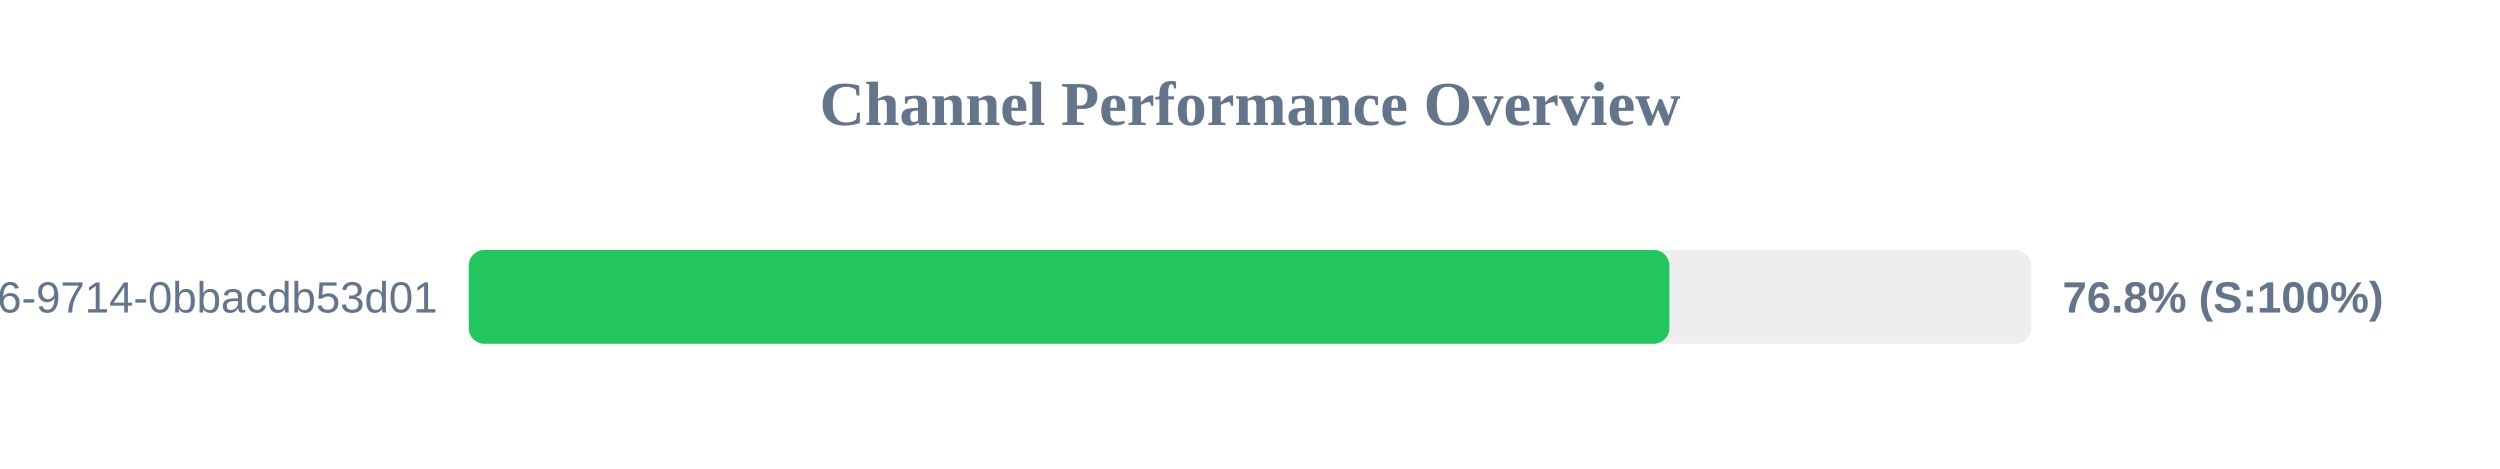
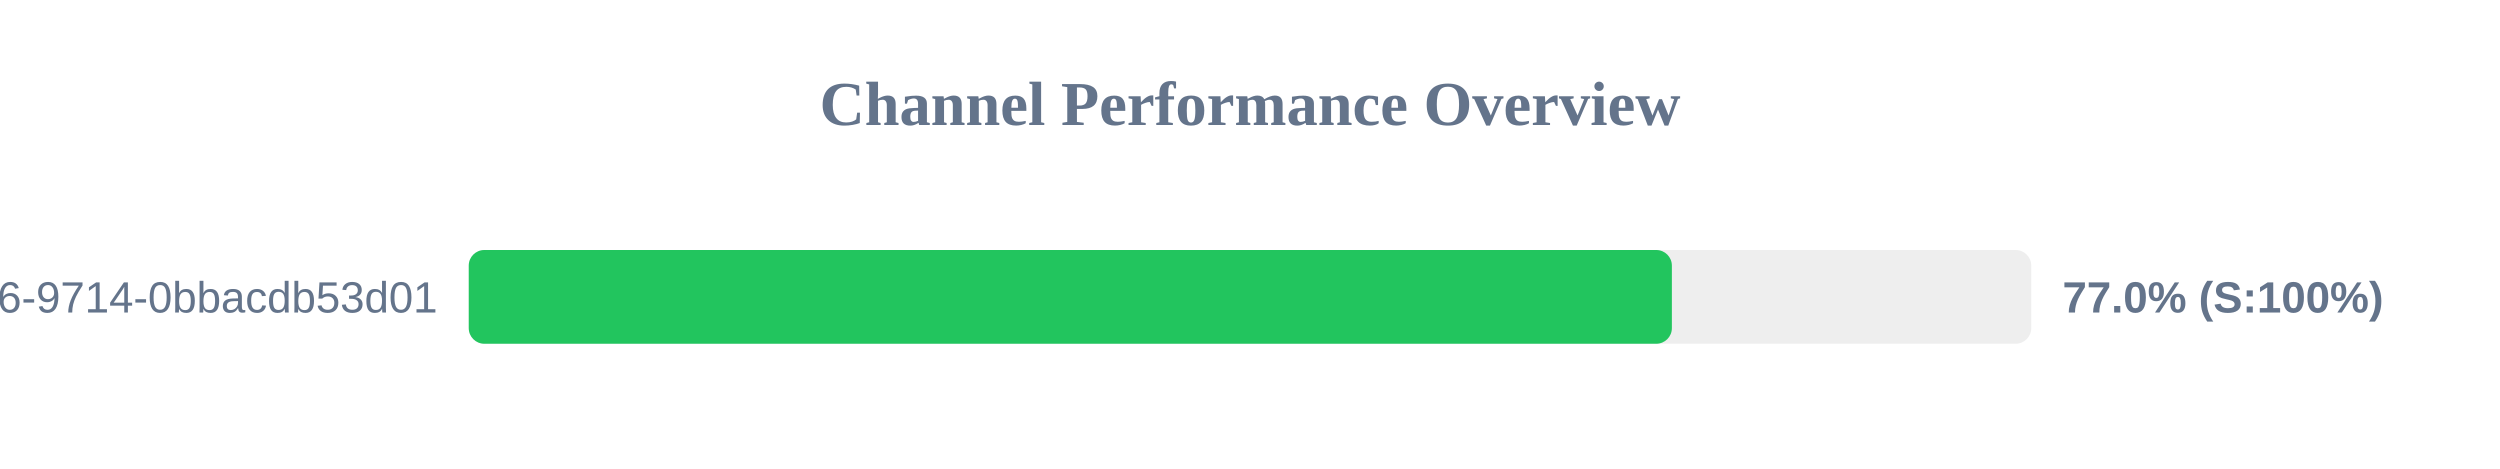
<svg xmlns="http://www.w3.org/2000/svg" width="800" height="150" version="1.1">
  <style>
        .row { font: 14px Arial; fill: #64748b; }
        .score { font: bold 14px Arial; fill: #64748b; }
    </style>
  <text x="400" y="40" text-anchor="middle" font-size="20px" font-weight="bold" fill="#64748b">Channel Performance Overview</text>
  <rect x="150" y="80" width="500" height="30" fill="#eee" rx="5" />
-   <rect x="150" y="80" width="384.2" height="30" fill="#22c55e" rx="5" />
+   <rect x="150" y="80" width="385.0" height="30" fill="#22c55e" rx="5" />
  <text x="140" y="100" text-anchor="end" class="row">?uuid=23125f6e-ec56-4c26-9714-0bbacdb53d01</text>
-   <text x="660" y="100" text-anchor="start" class="score">76.8% (S:100%)</text>
+   <text x="660" y="100" text-anchor="start" class="score">77.0% (S:100%)</text>
</svg>
